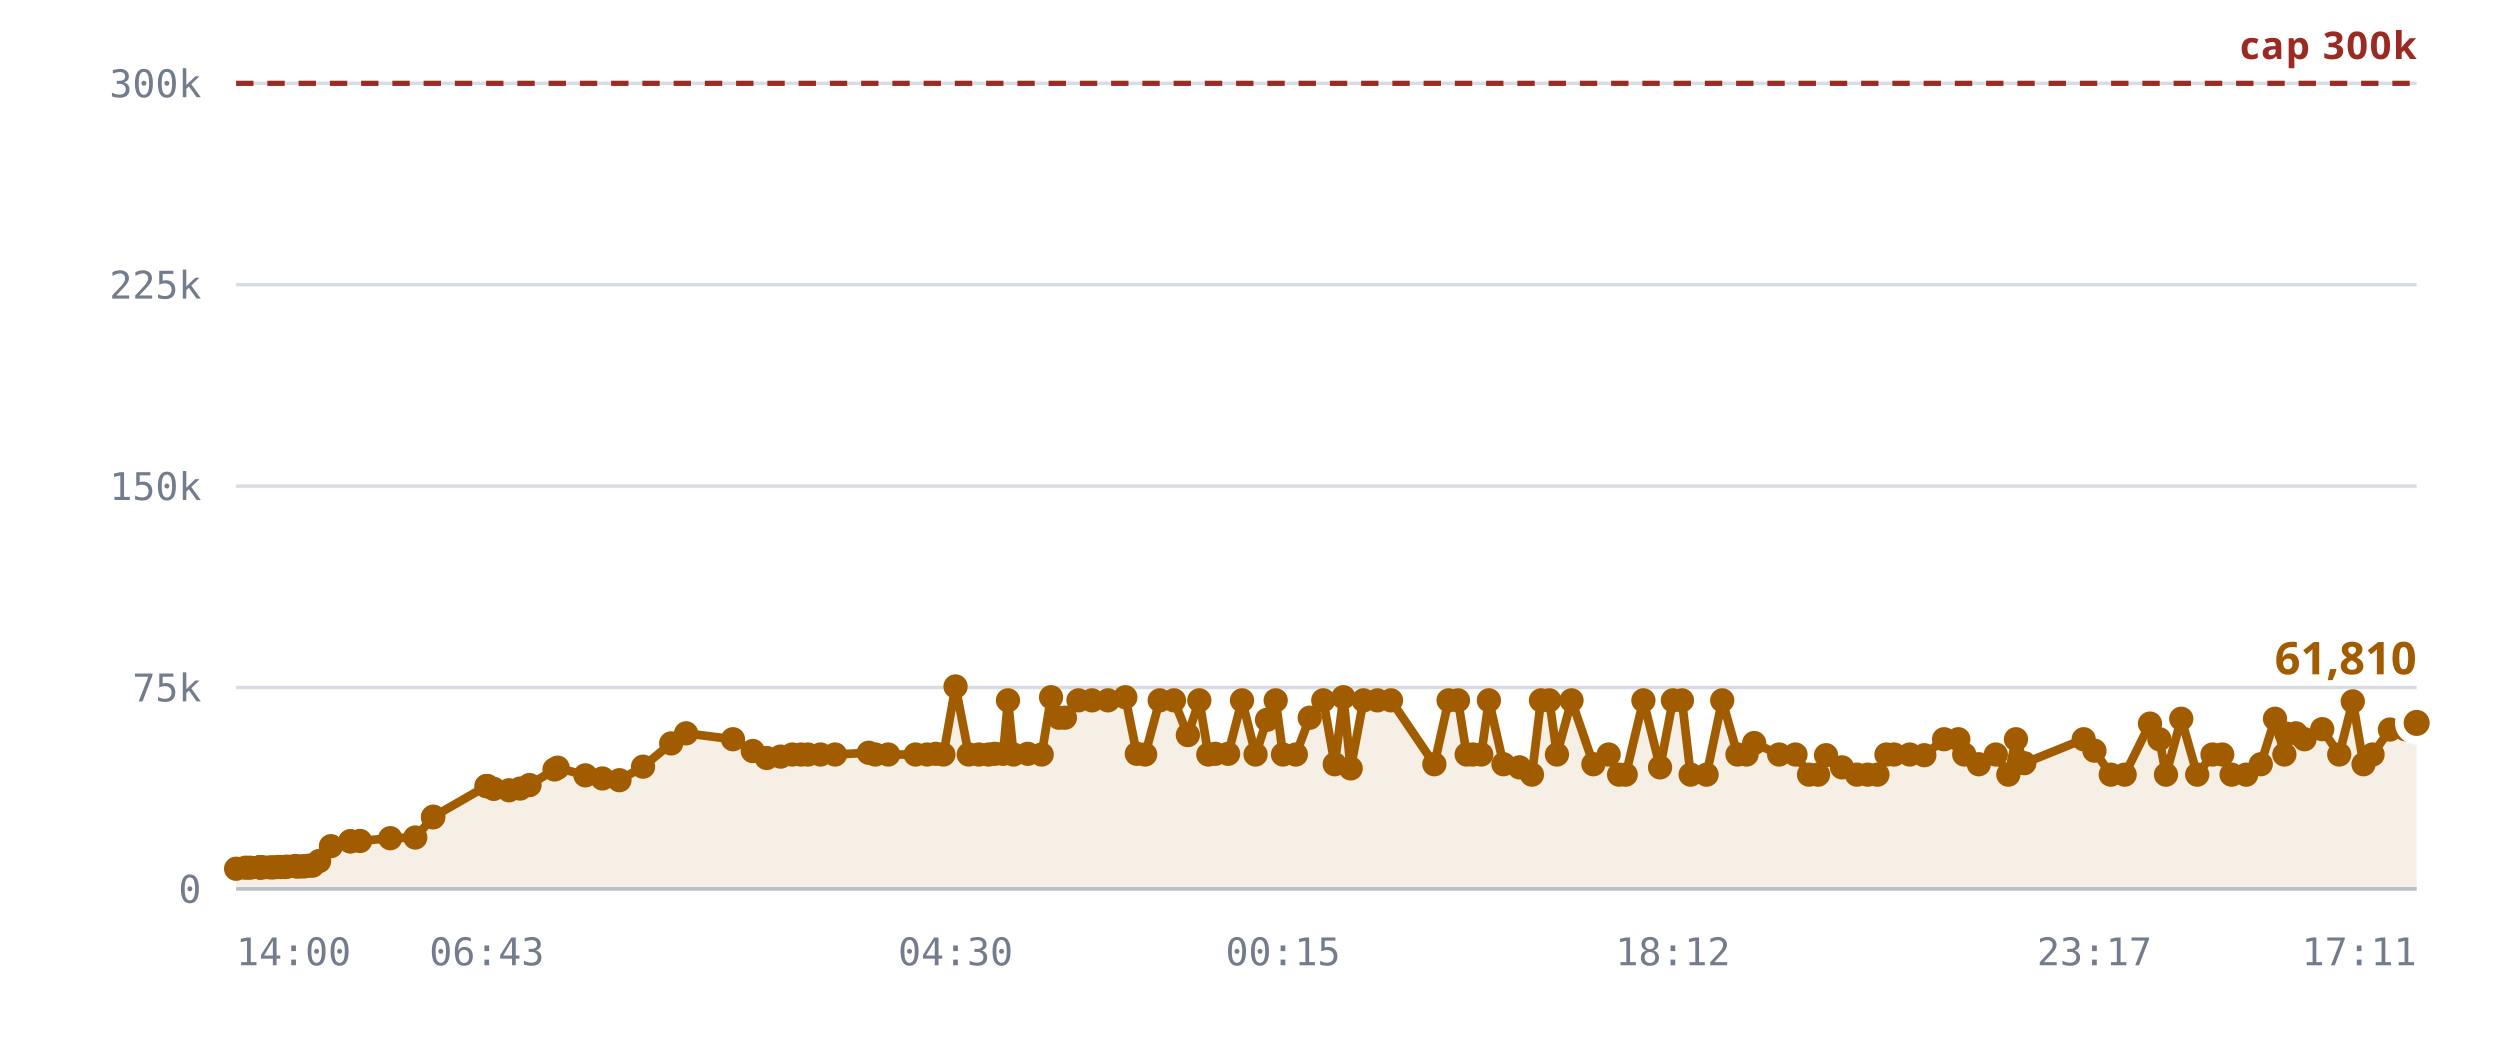
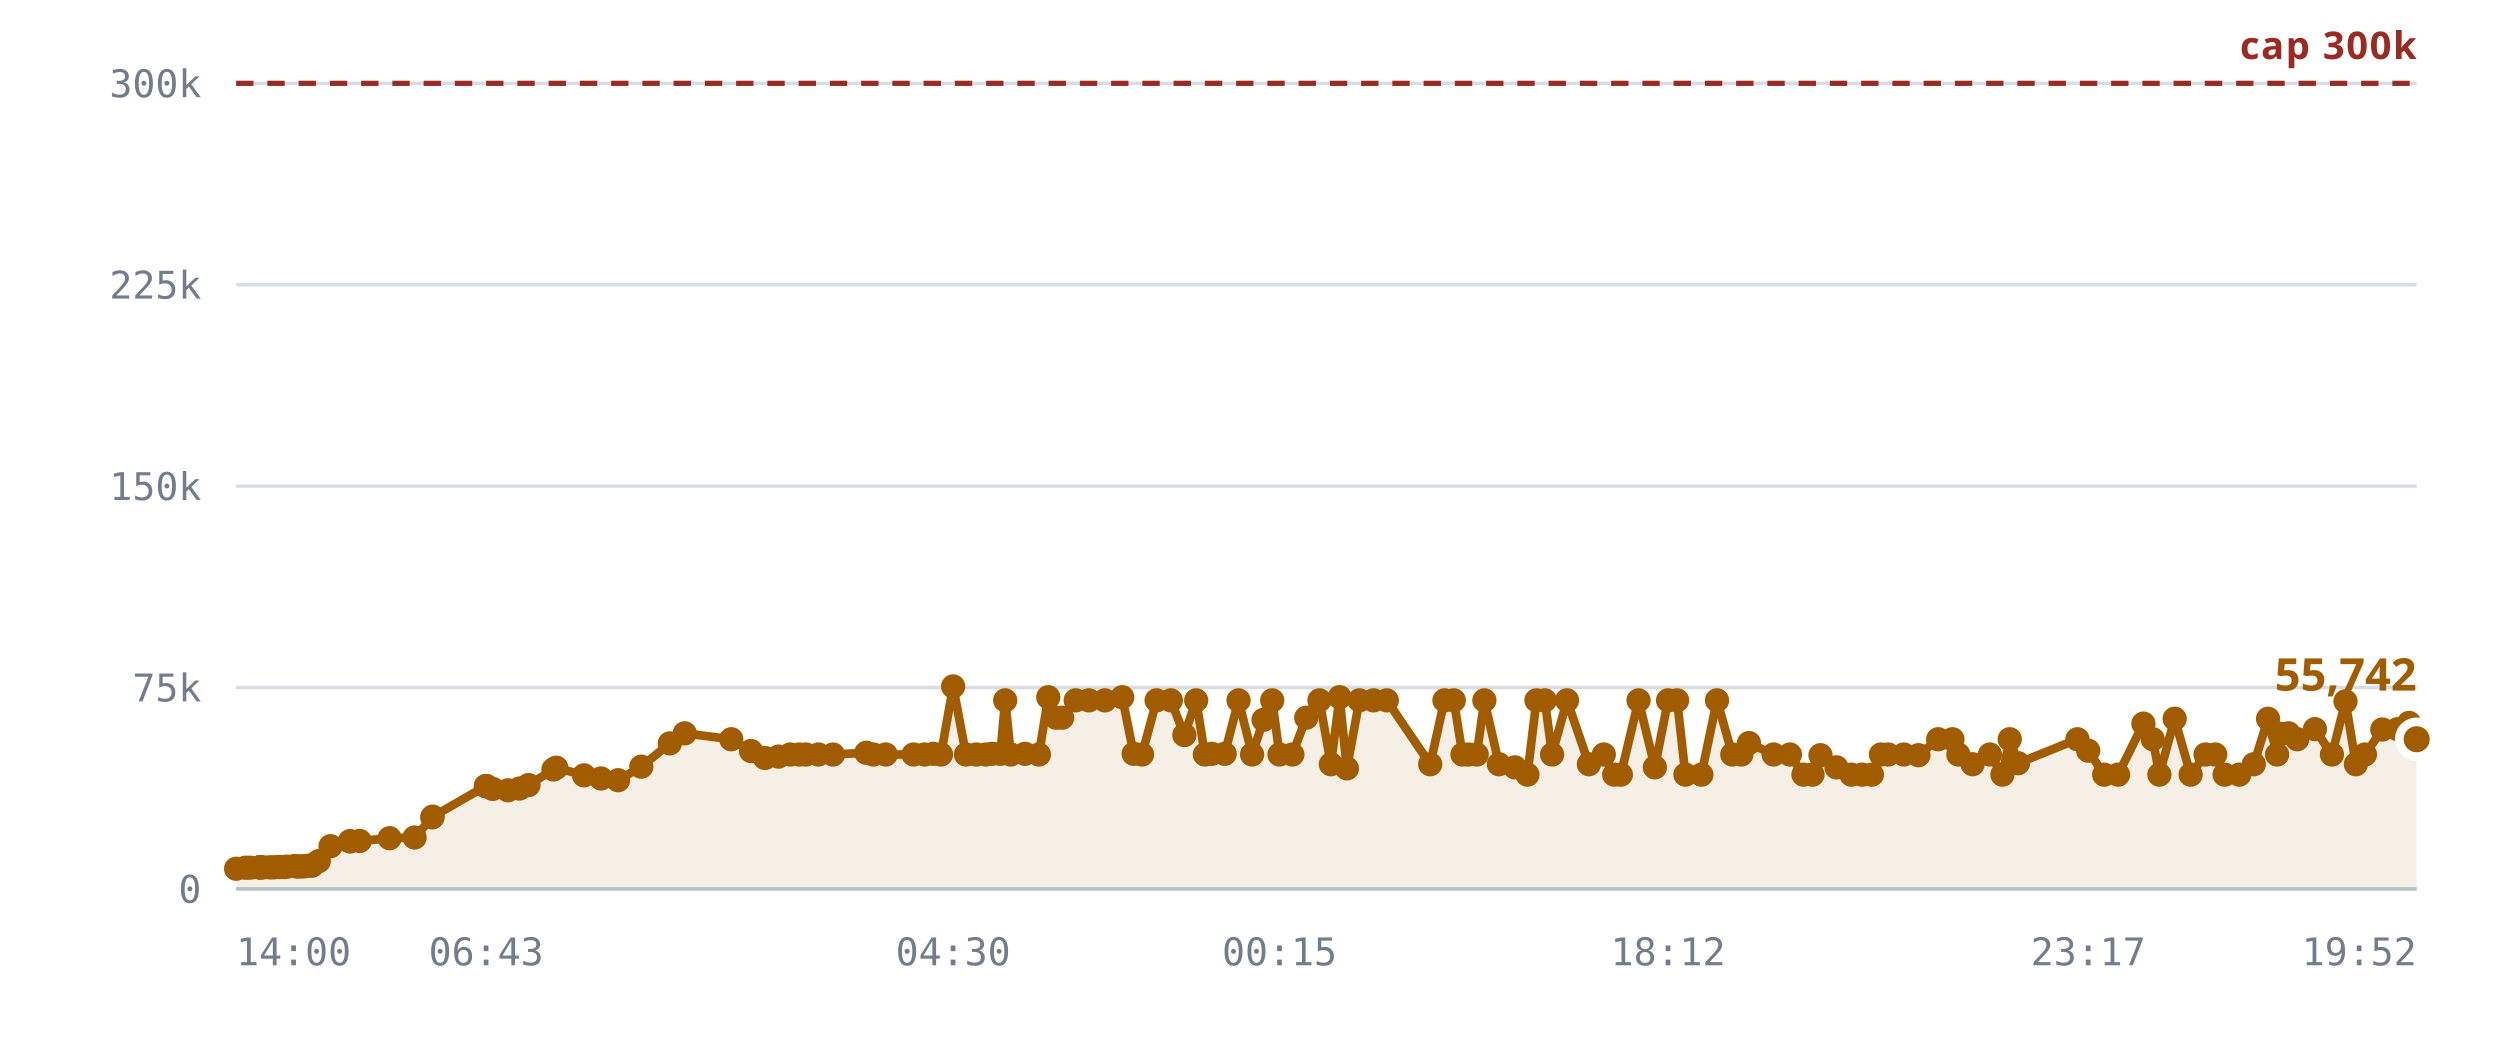
<svg xmlns="http://www.w3.org/2000/svg" viewBox="0 0 720 300" role="img" aria-label="Rooms against the 300,000 cap">
  <style>
    .grid      { stroke: var(--chart-grid, #d8dce4); stroke-width: 1; }
    .cap       { stroke: var(--chart-cap, #9a2b22); stroke-width: 1.5; stroke-dasharray: 5 4; }
    .cap-label { fill: var(--chart-cap, #9a2b22); font: 600 11px Archivo, system-ui, sans-serif; letter-spacing: .04em; }
    .tick      { fill: var(--chart-muted, #737c8c); font: 500 11px "IBM Plex Mono", ui-monospace, monospace; }
    .tick-y    { text-anchor: end; }
    .tick-x    { text-anchor: middle; }
    .series    { fill: none; stroke: var(--chart-line, #a25c00); stroke-width: 2.5; stroke-linejoin: round; stroke-linecap: round; }
    .fill      { fill: var(--chart-fill, rgba(162,92,0,.10)); stroke: none; }
    .dot       { fill: var(--chart-line, #a25c00); }
    .dot-last  { stroke: var(--chart-bg, #fff); stroke-width: 2.5; }
    .end-label { fill: var(--chart-line, #a25c00); font: 700 13px Archivo, system-ui, sans-serif; }
    .axis      { stroke: var(--chart-axis, #b9bfca); stroke-width: 1; }
  </style>
  <line x1="68" y1="256.0" x2="696" y2="256.0" class="grid" />
  <text x="58" y="260.0" class="tick tick-y">0</text>
  <line x1="68" y1="198.0" x2="696" y2="198.0" class="grid" />
  <text x="58" y="202.0" class="tick tick-y">75k</text>
  <line x1="68" y1="140.0" x2="696" y2="140.0" class="grid" />
  <text x="58" y="144.0" class="tick tick-y">150k</text>
  <line x1="68" y1="82.0" x2="696" y2="82.0" class="grid" />
  <text x="58" y="86.0" class="tick tick-y">225k</text>
  <line x1="68" y1="24.0" x2="696" y2="24.0" class="grid" />
  <text x="58" y="28.0" class="tick tick-y">300k</text>
-   <path d="M68.0,250.2 L70.7,249.9 L72.0,249.9 L74.7,249.8 L74.8,249.8 L74.9,249.8 L75.1,249.8 L75.8,249.8 L77.8,249.8 L78.8,249.8 L80.2,249.7 L80.9,249.7 L82.0,249.7 L82.7,249.6 L85.0,249.4 L85.7,249.6 L87.0,249.5 L87.7,249.5 L89.1,249.3 L90.0,249.3 L91.9,248.0 L95.3,243.7 L100.9,242.3 L100.9,242.3 L103.7,242.2 L112.4,241.4 L119.6,241.2 L124.7,235.4 L124.8,235.2 L140.1,226.4 L140.2,226.4 L140.4,226.4 L142.2,227.2 L146.6,227.6 L149.8,227.1 L152.5,226.1 L159.7,221.6 L160.6,221.1 L168.6,223.3 L173.5,224.2 L178.4,224.7 L185.2,220.8 L193.3,214.1 L197.6,211.2 L211.1,212.9 L216.8,216.3 L220.8,218.3 L224.8,217.9 L228.2,217.3 L230.7,217.3 L232.7,217.3 L236.3,217.3 L240.5,217.3 L250.2,216.8 L252.1,217.3 L255.8,217.3 L263.7,217.3 L267.0,217.3 L269.5,217.1 L271.7,217.3 L275.2,197.7 L279.0,217.3 L281.9,217.3 L284.7,217.3 L286.5,217.1 L288.9,217.1 L290.3,201.7 L291.9,217.3 L296.0,217.1 L300.0,217.3 L302.7,200.8 L305.0,206.7 L306.7,206.7 L310.6,201.7 L314.5,201.7 L319.1,201.7 L324.1,200.8 L327.4,217.1 L329.8,217.3 L334.0,201.7 L338.1,201.7 L342.1,211.7 L345.4,201.7 L348.0,217.3 L350.0,217.1 L353.7,217.1 L357.7,201.7 L361.6,217.3 L364.9,207.3 L367.4,201.7 L369.5,217.3 L373.2,217.3 L377.2,206.7 L381.1,201.7 L384.4,220.1 L386.9,200.8 L389.0,221.3 L392.7,201.7 L396.7,201.7 L400.6,201.7 L413.1,220.1 L417.2,201.7 L419.9,201.7 L422.4,217.3 L424.2,217.3 L426.6,217.3 L428.8,201.7 L433.0,220.1 L437.6,221.0 L441.2,223.1 L443.8,201.7 L446.2,201.7 L448.4,217.3 L452.6,201.7 L458.9,220.1 L463.3,217.3 L466.3,223.1 L468.2,223.1 L473.3,201.7 L478.1,221.0 L481.8,201.7 L484.4,201.7 L486.9,223.1 L491.5,223.1 L496.0,201.7 L500.4,217.3 L503.0,217.3 L505.2,214.0 L512.4,217.3 L517.1,217.3 L521.0,223.1 L523.6,223.1 L525.9,217.5 L530.5,221.0 L534.8,223.1 L537.9,223.1 L540.7,223.1 L543.3,217.3 L545.5,217.3 L550.0,217.3 L554.2,217.5 L559.9,212.9 L564.0,212.9 L565.7,217.3 L569.9,220.1 L574.8,217.3 L578.4,223.1 L580.6,212.9 L583.0,219.8 L600.1,212.9 L603.2,216.2 L607.9,223.1 L611.9,223.1 L619.2,208.4 L621.9,212.9 L623.8,223.1 L628.2,207.0 L632.8,223.1 L637.2,217.3 L640.0,217.3 L642.7,223.1 L646.9,223.1 L651.1,220.1 L655.2,207.0 L657.9,217.3 L658.5,211.3 L661.2,211.2 L663.7,212.9 L668.8,210.0 L673.7,217.3 L677.6,202.0 L680.7,220.1 L683.3,217.3 L688.3,210.1 L692.7,210.0 L696.0,208.2 L696.0,256.0 L68.0,256.0 Z" class="fill" />
+   <path d="M68.0,250.2 L70.7,249.9 L72.0,249.9 L74.7,249.8 L74.8,249.8 L74.9,249.8 L75.1,249.8 L75.8,249.8 L77.7,249.8 L78.8,249.8 L80.1,249.7 L80.8,249.7 L81.9,249.7 L82.6,249.6 L84.9,249.4 L85.7,249.6 L86.9,249.5 L87.6,249.5 L89.0,249.3 L89.9,249.3 L91.8,248.0 L95.2,243.7 L100.8,242.3 L100.8,242.3 L103.6,242.2 L112.2,241.4 L119.4,241.2 L124.5,235.4 L124.6,235.2 L139.9,226.4 L140.0,226.4 L140.1,226.4 L141.9,227.2 L146.3,227.6 L149.6,227.1 L152.2,226.1 L159.4,221.6 L160.2,221.1 L168.2,223.3 L173.1,224.2 L178.0,224.7 L184.7,220.8 L192.9,214.1 L197.2,211.2 L210.6,212.9 L216.3,216.3 L220.3,218.3 L224.2,217.9 L227.6,217.3 L230.2,217.3 L232.1,217.3 L235.7,217.3 L239.9,217.3 L249.5,216.8 L251.5,217.3 L255.1,217.3 L263.1,217.3 L266.3,217.3 L268.8,217.1 L271.0,217.3 L274.5,197.7 L278.2,217.3 L281.2,217.3 L283.9,217.3 L285.7,217.1 L288.1,217.1 L289.5,201.7 L291.1,217.3 L295.2,217.1 L299.2,217.3 L301.9,200.8 L304.2,206.7 L305.9,206.7 L309.8,201.7 L313.6,201.7 L318.2,201.7 L323.2,200.8 L326.5,217.1 L328.9,217.3 L333.1,201.7 L337.2,201.7 L341.1,211.7 L344.5,201.7 L347.0,217.3 L349.0,217.1 L352.7,217.1 L356.7,201.7 L360.6,217.3 L363.9,207.3 L366.4,201.7 L368.5,217.3 L372.2,217.3 L376.2,206.7 L380.0,201.7 L383.3,220.1 L385.8,200.8 L387.9,221.3 L391.5,201.7 L395.6,201.7 L399.4,201.7 L411.9,220.1 L416.0,201.7 L418.7,201.7 L421.2,217.3 L422.9,217.3 L425.3,217.3 L427.5,201.7 L431.7,220.1 L436.3,221.0 L439.9,223.1 L442.5,201.7 L444.9,201.7 L447.0,217.3 L451.3,201.7 L457.6,220.1 L461.9,217.3 L464.9,223.1 L466.8,223.1 L471.9,201.7 L476.6,221.0 L480.4,201.7 L483.0,201.7 L485.4,223.1 L490.0,223.1 L494.5,201.7 L498.9,217.3 L501.5,217.3 L503.7,214.0 L510.8,217.3 L515.5,217.3 L519.4,223.1 L522.0,223.1 L524.3,217.5 L528.9,221.0 L533.2,223.1 L536.3,223.1 L539.1,223.1 L541.7,217.3 L543.8,217.3 L548.3,217.3 L552.5,217.5 L558.2,212.9 L562.3,212.9 L564.0,217.3 L568.1,220.1 L573.1,217.3 L576.7,223.1 L578.8,212.9 L581.2,219.8 L598.3,212.9 L601.4,216.2 L606.0,223.1 L610.0,223.1 L617.3,208.4 L620.0,212.9 L621.9,223.1 L626.3,207.0 L630.9,223.1 L635.2,217.3 L638.0,217.3 L640.7,223.1 L644.9,223.1 L649.1,220.1 L653.2,207.0 L655.8,217.3 L656.5,211.3 L659.1,211.2 L661.6,212.9 L666.7,210.0 L671.6,217.3 L675.5,202.0 L678.5,220.1 L681.1,217.3 L686.1,210.1 L690.5,210.0 L693.8,208.2 L696.0,212.9 L696.0,256.0 L68.0,256.0 Z" class="fill" />
  <line x1="68" y1="24.0" x2="696" y2="24.0" class="cap" />
  <text x="696" y="17.0" class="cap-label" text-anchor="end">cap 300k</text>
-   <path d="M68.0,250.2 L70.7,249.9 L72.0,249.9 L74.7,249.8 L74.8,249.8 L74.9,249.8 L75.1,249.8 L75.8,249.8 L77.8,249.8 L78.8,249.8 L80.2,249.7 L80.9,249.7 L82.0,249.7 L82.7,249.6 L85.0,249.4 L85.7,249.6 L87.0,249.5 L87.7,249.5 L89.1,249.3 L90.0,249.3 L91.9,248.0 L95.3,243.7 L100.9,242.3 L100.9,242.3 L103.7,242.2 L112.4,241.4 L119.6,241.2 L124.7,235.4 L124.8,235.2 L140.1,226.4 L140.2,226.4 L140.4,226.4 L142.2,227.2 L146.6,227.6 L149.8,227.1 L152.5,226.1 L159.7,221.6 L160.6,221.1 L168.6,223.3 L173.5,224.2 L178.4,224.7 L185.2,220.8 L193.3,214.1 L197.6,211.2 L211.1,212.9 L216.8,216.3 L220.8,218.3 L224.8,217.9 L228.2,217.3 L230.7,217.3 L232.7,217.3 L236.3,217.3 L240.5,217.3 L250.2,216.8 L252.1,217.3 L255.8,217.3 L263.7,217.3 L267.0,217.3 L269.5,217.1 L271.7,217.3 L275.2,197.7 L279.0,217.3 L281.9,217.3 L284.7,217.3 L286.5,217.1 L288.9,217.1 L290.3,201.7 L291.9,217.3 L296.0,217.1 L300.0,217.3 L302.7,200.8 L305.0,206.7 L306.7,206.7 L310.6,201.7 L314.5,201.7 L319.1,201.7 L324.1,200.8 L327.4,217.1 L329.8,217.3 L334.0,201.7 L338.1,201.7 L342.1,211.7 L345.4,201.7 L348.0,217.3 L350.0,217.1 L353.7,217.1 L357.7,201.7 L361.6,217.3 L364.9,207.3 L367.4,201.7 L369.5,217.3 L373.2,217.3 L377.2,206.7 L381.1,201.7 L384.4,220.1 L386.9,200.8 L389.0,221.3 L392.7,201.7 L396.7,201.7 L400.6,201.7 L413.1,220.1 L417.2,201.7 L419.9,201.7 L422.4,217.3 L424.2,217.3 L426.6,217.3 L428.8,201.7 L433.0,220.1 L437.6,221.0 L441.2,223.1 L443.8,201.7 L446.2,201.7 L448.4,217.3 L452.6,201.7 L458.9,220.1 L463.3,217.3 L466.3,223.1 L468.2,223.1 L473.3,201.7 L478.1,221.0 L481.8,201.7 L484.4,201.7 L486.9,223.1 L491.5,223.1 L496.0,201.7 L500.4,217.3 L503.0,217.3 L505.2,214.0 L512.4,217.3 L517.1,217.3 L521.0,223.1 L523.6,223.1 L525.9,217.5 L530.5,221.0 L534.8,223.1 L537.9,223.1 L540.7,223.1 L543.3,217.3 L545.5,217.3 L550.0,217.3 L554.2,217.5 L559.9,212.9 L564.0,212.9 L565.7,217.3 L569.9,220.1 L574.8,217.3 L578.4,223.1 L580.6,212.9 L583.0,219.8 L600.1,212.9 L603.2,216.2 L607.9,223.1 L611.9,223.1 L619.2,208.4 L621.9,212.9 L623.8,223.1 L628.2,207.0 L632.8,223.1 L637.2,217.3 L640.0,217.3 L642.7,223.1 L646.9,223.1 L651.1,220.1 L655.2,207.0 L657.9,217.3 L658.5,211.3 L661.2,211.2 L663.7,212.9 L668.8,210.0 L673.7,217.3 L677.6,202.0 L680.7,220.1 L683.3,217.3 L688.3,210.1 L692.7,210.0 L696.0,208.2" class="series" />
+   <path d="M68.0,250.2 L70.7,249.9 L72.0,249.9 L74.7,249.8 L74.8,249.8 L74.9,249.8 L75.1,249.8 L75.8,249.8 L77.7,249.8 L78.8,249.8 L80.1,249.7 L80.8,249.7 L81.9,249.7 L82.6,249.6 L84.9,249.4 L85.7,249.6 L86.9,249.5 L87.6,249.5 L89.0,249.3 L89.9,249.3 L91.8,248.0 L95.2,243.7 L100.8,242.3 L100.8,242.3 L103.6,242.2 L112.2,241.4 L119.4,241.2 L124.5,235.4 L124.6,235.2 L139.9,226.4 L140.0,226.4 L140.1,226.4 L141.9,227.2 L146.3,227.6 L149.6,227.1 L152.2,226.1 L159.4,221.6 L160.2,221.1 L168.2,223.3 L173.1,224.2 L178.0,224.7 L184.7,220.8 L192.9,214.1 L197.2,211.2 L210.6,212.9 L216.3,216.3 L220.3,218.3 L224.2,217.9 L227.6,217.3 L230.2,217.3 L232.1,217.3 L235.7,217.3 L239.9,217.3 L249.5,216.8 L251.5,217.3 L255.1,217.3 L263.1,217.3 L266.3,217.3 L268.8,217.1 L271.0,217.3 L274.5,197.7 L278.2,217.3 L281.2,217.3 L283.9,217.3 L285.7,217.1 L288.1,217.1 L289.5,201.7 L291.1,217.3 L295.2,217.1 L299.2,217.3 L301.9,200.8 L304.2,206.7 L305.9,206.7 L309.8,201.7 L313.6,201.7 L318.2,201.7 L323.2,200.8 L326.5,217.1 L328.9,217.3 L333.1,201.7 L337.2,201.7 L341.1,211.7 L344.5,201.7 L347.0,217.3 L349.0,217.1 L352.7,217.1 L356.7,201.7 L360.6,217.3 L363.9,207.3 L366.4,201.7 L368.5,217.3 L372.2,217.3 L376.2,206.7 L380.0,201.7 L383.3,220.1 L385.8,200.8 L387.9,221.3 L391.5,201.7 L395.6,201.7 L399.4,201.7 L411.9,220.1 L416.0,201.7 L418.7,201.7 L421.2,217.3 L422.9,217.3 L425.3,217.3 L427.5,201.7 L431.7,220.1 L436.3,221.0 L439.9,223.1 L442.5,201.7 L444.9,201.7 L447.0,217.3 L451.3,201.7 L457.6,220.1 L461.9,217.3 L464.9,223.1 L466.8,223.1 L471.9,201.7 L476.6,221.0 L480.4,201.7 L483.0,201.7 L485.4,223.1 L490.0,223.1 L494.5,201.7 L498.9,217.3 L501.5,217.3 L503.7,214.0 L510.8,217.3 L515.5,217.3 L519.4,223.1 L522.0,223.1 L524.3,217.5 L528.9,221.0 L533.2,223.1 L536.3,223.1 L539.1,223.1 L541.7,217.3 L543.8,217.3 L548.3,217.3 L552.5,217.5 L558.2,212.9 L562.3,212.9 L564.0,217.3 L568.1,220.1 L573.1,217.3 L576.7,223.1 L578.8,212.9 L581.2,219.8 L598.3,212.9 L601.4,216.2 L606.0,223.1 L610.0,223.1 L617.3,208.4 L620.0,212.9 L621.9,223.1 L626.3,207.0 L630.9,223.1 L635.2,217.3 L638.0,217.3 L640.7,223.1 L644.9,223.1 L649.1,220.1 L653.2,207.0 L655.8,217.3 L656.5,211.3 L659.1,211.2 L661.6,212.9 L666.7,210.0 L671.6,217.3 L675.5,202.0 L678.5,220.1 L681.1,217.3 L686.1,210.1 L690.5,210.0 L693.8,208.2 L696.0,212.9" class="series" />
  <circle cx="68.0" cy="250.2" r="3.5" class="dot" />
  <circle cx="70.7" cy="249.9" r="3.5" class="dot" />
  <circle cx="72.0" cy="249.9" r="3.5" class="dot" />
  <circle cx="74.7" cy="249.8" r="3.5" class="dot" />
  <circle cx="74.8" cy="249.8" r="3.5" class="dot" />
  <circle cx="74.9" cy="249.8" r="3.5" class="dot" />
  <circle cx="75.1" cy="249.8" r="3.5" class="dot" />
  <circle cx="75.8" cy="249.8" r="3.5" class="dot" />
-   <circle cx="77.8" cy="249.8" r="3.5" class="dot" />
+   <circle cx="77.7" cy="249.8" r="3.5" class="dot" />
  <circle cx="78.8" cy="249.8" r="3.5" class="dot" />
-   <circle cx="80.2" cy="249.7" r="3.5" class="dot" />
-   <circle cx="80.9" cy="249.7" r="3.5" class="dot" />
-   <circle cx="82.0" cy="249.7" r="3.5" class="dot" />
-   <circle cx="82.7" cy="249.6" r="3.5" class="dot" />
-   <circle cx="85.0" cy="249.4" r="3.5" class="dot" />
+   <circle cx="80.1" cy="249.7" r="3.5" class="dot" />
+   <circle cx="80.8" cy="249.7" r="3.5" class="dot" />
+   <circle cx="81.9" cy="249.7" r="3.5" class="dot" />
+   <circle cx="82.6" cy="249.6" r="3.5" class="dot" />
+   <circle cx="84.9" cy="249.4" r="3.5" class="dot" />
  <circle cx="85.7" cy="249.6" r="3.5" class="dot" />
-   <circle cx="87.0" cy="249.5" r="3.5" class="dot" />
-   <circle cx="87.7" cy="249.5" r="3.5" class="dot" />
-   <circle cx="89.1" cy="249.3" r="3.5" class="dot" />
-   <circle cx="90.0" cy="249.3" r="3.5" class="dot" />
-   <circle cx="91.9" cy="248.0" r="3.5" class="dot" />
-   <circle cx="95.3" cy="243.7" r="3.5" class="dot" />
-   <circle cx="100.9" cy="242.3" r="3.5" class="dot" />
-   <circle cx="100.9" cy="242.3" r="3.5" class="dot" />
-   <circle cx="103.7" cy="242.2" r="3.5" class="dot" />
-   <circle cx="112.4" cy="241.4" r="3.5" class="dot" />
-   <circle cx="119.6" cy="241.2" r="3.5" class="dot" />
-   <circle cx="124.7" cy="235.4" r="3.5" class="dot" />
-   <circle cx="124.8" cy="235.2" r="3.5" class="dot" />
+   <circle cx="86.9" cy="249.5" r="3.5" class="dot" />
+   <circle cx="87.6" cy="249.5" r="3.5" class="dot" />
+   <circle cx="89.0" cy="249.3" r="3.5" class="dot" />
+   <circle cx="89.9" cy="249.3" r="3.5" class="dot" />
+   <circle cx="91.8" cy="248.0" r="3.5" class="dot" />
+   <circle cx="95.2" cy="243.7" r="3.5" class="dot" />
+   <circle cx="100.8" cy="242.3" r="3.5" class="dot" />
+   <circle cx="100.8" cy="242.3" r="3.5" class="dot" />
+   <circle cx="103.6" cy="242.2" r="3.5" class="dot" />
+   <circle cx="112.2" cy="241.4" r="3.5" class="dot" />
+   <circle cx="119.4" cy="241.2" r="3.5" class="dot" />
+   <circle cx="124.5" cy="235.4" r="3.5" class="dot" />
+   <circle cx="124.6" cy="235.2" r="3.5" class="dot" />
+   <circle cx="139.9" cy="226.4" r="3.5" class="dot" />
+   <circle cx="140.0" cy="226.4" r="3.5" class="dot" />
  <circle cx="140.1" cy="226.4" r="3.5" class="dot" />
-   <circle cx="140.2" cy="226.4" r="3.5" class="dot" />
-   <circle cx="140.4" cy="226.4" r="3.5" class="dot" />
-   <circle cx="142.2" cy="227.2" r="3.5" class="dot" />
-   <circle cx="146.6" cy="227.6" r="3.5" class="dot" />
-   <circle cx="149.8" cy="227.1" r="3.5" class="dot" />
-   <circle cx="152.5" cy="226.1" r="3.5" class="dot" />
-   <circle cx="159.7" cy="221.6" r="3.5" class="dot" />
-   <circle cx="160.6" cy="221.1" r="3.5" class="dot" />
-   <circle cx="168.6" cy="223.3" r="3.5" class="dot" />
-   <circle cx="173.5" cy="224.2" r="3.5" class="dot" />
-   <circle cx="178.4" cy="224.7" r="3.5" class="dot" />
-   <circle cx="185.2" cy="220.8" r="3.5" class="dot" />
-   <circle cx="193.3" cy="214.1" r="3.5" class="dot" />
-   <circle cx="197.6" cy="211.2" r="3.5" class="dot" />
-   <circle cx="211.1" cy="212.9" r="3.5" class="dot" />
-   <circle cx="216.8" cy="216.3" r="3.5" class="dot" />
-   <circle cx="220.8" cy="218.3" r="3.5" class="dot" />
-   <circle cx="224.8" cy="217.9" r="3.5" class="dot" />
-   <circle cx="228.2" cy="217.3" r="3.5" class="dot" />
-   <circle cx="230.7" cy="217.3" r="3.5" class="dot" />
-   <circle cx="232.7" cy="217.3" r="3.5" class="dot" />
-   <circle cx="236.3" cy="217.3" r="3.5" class="dot" />
-   <circle cx="240.5" cy="217.3" r="3.5" class="dot" />
-   <circle cx="250.2" cy="216.8" r="3.5" class="dot" />
-   <circle cx="252.1" cy="217.3" r="3.5" class="dot" />
-   <circle cx="255.8" cy="217.3" r="3.5" class="dot" />
-   <circle cx="263.7" cy="217.3" r="3.5" class="dot" />
-   <circle cx="267.0" cy="217.3" r="3.5" class="dot" />
-   <circle cx="269.5" cy="217.1" r="3.5" class="dot" />
-   <circle cx="271.7" cy="217.3" r="3.5" class="dot" />
-   <circle cx="275.2" cy="197.7" r="3.5" class="dot" />
-   <circle cx="279.0" cy="217.3" r="3.5" class="dot" />
-   <circle cx="281.9" cy="217.3" r="3.5" class="dot" />
-   <circle cx="284.7" cy="217.3" r="3.5" class="dot" />
-   <circle cx="286.5" cy="217.1" r="3.5" class="dot" />
-   <circle cx="288.9" cy="217.1" r="3.5" class="dot" />
-   <circle cx="290.3" cy="201.7" r="3.5" class="dot" />
-   <circle cx="291.9" cy="217.3" r="3.5" class="dot" />
-   <circle cx="296.0" cy="217.1" r="3.5" class="dot" />
-   <circle cx="300.0" cy="217.3" r="3.5" class="dot" />
-   <circle cx="302.7" cy="200.8" r="3.5" class="dot" />
-   <circle cx="305.0" cy="206.7" r="3.5" class="dot" />
-   <circle cx="306.7" cy="206.7" r="3.5" class="dot" />
-   <circle cx="310.6" cy="201.7" r="3.5" class="dot" />
-   <circle cx="314.5" cy="201.7" r="3.5" class="dot" />
-   <circle cx="319.1" cy="201.7" r="3.5" class="dot" />
-   <circle cx="324.1" cy="200.8" r="3.5" class="dot" />
-   <circle cx="327.4" cy="217.1" r="3.5" class="dot" />
-   <circle cx="329.8" cy="217.3" r="3.5" class="dot" />
-   <circle cx="334.0" cy="201.7" r="3.5" class="dot" />
-   <circle cx="338.1" cy="201.7" r="3.5" class="dot" />
-   <circle cx="342.1" cy="211.7" r="3.5" class="dot" />
-   <circle cx="345.4" cy="201.7" r="3.5" class="dot" />
-   <circle cx="348.0" cy="217.3" r="3.5" class="dot" />
-   <circle cx="350.0" cy="217.1" r="3.5" class="dot" />
-   <circle cx="353.7" cy="217.1" r="3.5" class="dot" />
-   <circle cx="357.7" cy="201.7" r="3.5" class="dot" />
-   <circle cx="361.6" cy="217.3" r="3.5" class="dot" />
-   <circle cx="364.9" cy="207.3" r="3.5" class="dot" />
-   <circle cx="367.4" cy="201.7" r="3.5" class="dot" />
-   <circle cx="369.5" cy="217.3" r="3.5" class="dot" />
-   <circle cx="373.2" cy="217.3" r="3.5" class="dot" />
-   <circle cx="377.2" cy="206.7" r="3.5" class="dot" />
-   <circle cx="381.1" cy="201.7" r="3.5" class="dot" />
-   <circle cx="384.4" cy="220.1" r="3.5" class="dot" />
-   <circle cx="386.9" cy="200.8" r="3.5" class="dot" />
-   <circle cx="389.0" cy="221.3" r="3.5" class="dot" />
-   <circle cx="392.7" cy="201.7" r="3.5" class="dot" />
-   <circle cx="396.7" cy="201.7" r="3.5" class="dot" />
-   <circle cx="400.6" cy="201.7" r="3.5" class="dot" />
-   <circle cx="413.1" cy="220.1" r="3.5" class="dot" />
-   <circle cx="417.2" cy="201.7" r="3.5" class="dot" />
-   <circle cx="419.9" cy="201.7" r="3.5" class="dot" />
-   <circle cx="422.4" cy="217.3" r="3.5" class="dot" />
-   <circle cx="424.2" cy="217.3" r="3.5" class="dot" />
-   <circle cx="426.6" cy="217.3" r="3.5" class="dot" />
-   <circle cx="428.8" cy="201.7" r="3.5" class="dot" />
-   <circle cx="433.0" cy="220.1" r="3.5" class="dot" />
-   <circle cx="437.6" cy="221.0" r="3.5" class="dot" />
-   <circle cx="441.2" cy="223.1" r="3.5" class="dot" />
-   <circle cx="443.8" cy="201.7" r="3.5" class="dot" />
-   <circle cx="446.2" cy="201.7" r="3.5" class="dot" />
-   <circle cx="448.4" cy="217.3" r="3.5" class="dot" />
-   <circle cx="452.6" cy="201.7" r="3.5" class="dot" />
-   <circle cx="458.9" cy="220.1" r="3.5" class="dot" />
-   <circle cx="463.3" cy="217.3" r="3.5" class="dot" />
-   <circle cx="466.3" cy="223.1" r="3.5" class="dot" />
-   <circle cx="468.2" cy="223.1" r="3.5" class="dot" />
-   <circle cx="473.3" cy="201.7" r="3.5" class="dot" />
-   <circle cx="478.1" cy="221.0" r="3.5" class="dot" />
-   <circle cx="481.8" cy="201.7" r="3.5" class="dot" />
-   <circle cx="484.4" cy="201.7" r="3.5" class="dot" />
-   <circle cx="486.9" cy="223.1" r="3.5" class="dot" />
-   <circle cx="491.5" cy="223.1" r="3.5" class="dot" />
-   <circle cx="496.0" cy="201.7" r="3.5" class="dot" />
-   <circle cx="500.4" cy="217.3" r="3.5" class="dot" />
-   <circle cx="503.0" cy="217.3" r="3.5" class="dot" />
-   <circle cx="505.2" cy="214.0" r="3.5" class="dot" />
-   <circle cx="512.4" cy="217.3" r="3.5" class="dot" />
-   <circle cx="517.1" cy="217.3" r="3.5" class="dot" />
-   <circle cx="521.0" cy="223.1" r="3.5" class="dot" />
-   <circle cx="523.6" cy="223.1" r="3.5" class="dot" />
-   <circle cx="525.9" cy="217.5" r="3.5" class="dot" />
-   <circle cx="530.5" cy="221.0" r="3.5" class="dot" />
-   <circle cx="534.8" cy="223.1" r="3.5" class="dot" />
-   <circle cx="537.9" cy="223.1" r="3.5" class="dot" />
-   <circle cx="540.7" cy="223.1" r="3.5" class="dot" />
-   <circle cx="543.3" cy="217.3" r="3.5" class="dot" />
-   <circle cx="545.5" cy="217.3" r="3.5" class="dot" />
-   <circle cx="550.0" cy="217.3" r="3.5" class="dot" />
-   <circle cx="554.2" cy="217.5" r="3.5" class="dot" />
-   <circle cx="559.9" cy="212.9" r="3.5" class="dot" />
-   <circle cx="564.0" cy="212.9" r="3.5" class="dot" />
-   <circle cx="565.7" cy="217.3" r="3.5" class="dot" />
-   <circle cx="569.9" cy="220.1" r="3.5" class="dot" />
-   <circle cx="574.8" cy="217.3" r="3.5" class="dot" />
-   <circle cx="578.4" cy="223.1" r="3.5" class="dot" />
-   <circle cx="580.6" cy="212.9" r="3.5" class="dot" />
-   <circle cx="583.0" cy="219.8" r="3.5" class="dot" />
-   <circle cx="600.1" cy="212.9" r="3.5" class="dot" />
-   <circle cx="603.2" cy="216.2" r="3.5" class="dot" />
-   <circle cx="607.9" cy="223.1" r="3.5" class="dot" />
-   <circle cx="611.9" cy="223.1" r="3.5" class="dot" />
-   <circle cx="619.2" cy="208.4" r="3.5" class="dot" />
-   <circle cx="621.9" cy="212.9" r="3.5" class="dot" />
-   <circle cx="623.8" cy="223.1" r="3.5" class="dot" />
-   <circle cx="628.2" cy="207.0" r="3.5" class="dot" />
-   <circle cx="632.8" cy="223.1" r="3.5" class="dot" />
-   <circle cx="637.2" cy="217.3" r="3.5" class="dot" />
-   <circle cx="640.0" cy="217.3" r="3.5" class="dot" />
-   <circle cx="642.7" cy="223.1" r="3.5" class="dot" />
-   <circle cx="646.9" cy="223.1" r="3.5" class="dot" />
-   <circle cx="651.1" cy="220.1" r="3.5" class="dot" />
-   <circle cx="655.2" cy="207.0" r="3.5" class="dot" />
-   <circle cx="657.9" cy="217.3" r="3.5" class="dot" />
-   <circle cx="658.5" cy="211.3" r="3.5" class="dot" />
-   <circle cx="661.2" cy="211.2" r="3.5" class="dot" />
-   <circle cx="663.7" cy="212.9" r="3.5" class="dot" />
-   <circle cx="668.8" cy="210.0" r="3.5" class="dot" />
-   <circle cx="673.7" cy="217.3" r="3.5" class="dot" />
-   <circle cx="677.6" cy="202.0" r="3.5" class="dot" />
-   <circle cx="680.7" cy="220.1" r="3.5" class="dot" />
-   <circle cx="683.3" cy="217.3" r="3.5" class="dot" />
-   <circle cx="688.3" cy="210.1" r="3.5" class="dot" />
-   <circle cx="692.7" cy="210.0" r="3.5" class="dot" />
-   <circle cx="696.0" cy="208.2" r="5" class="dot dot-last" />
-   <text x="696.0" y="194.2" class="end-label" text-anchor="end">61,810</text>
+   <circle cx="141.9" cy="227.2" r="3.5" class="dot" />
+   <circle cx="146.3" cy="227.6" r="3.5" class="dot" />
+   <circle cx="149.6" cy="227.1" r="3.5" class="dot" />
+   <circle cx="152.2" cy="226.1" r="3.5" class="dot" />
+   <circle cx="159.4" cy="221.6" r="3.5" class="dot" />
+   <circle cx="160.2" cy="221.1" r="3.5" class="dot" />
+   <circle cx="168.2" cy="223.3" r="3.5" class="dot" />
+   <circle cx="173.1" cy="224.2" r="3.5" class="dot" />
+   <circle cx="178.0" cy="224.7" r="3.5" class="dot" />
+   <circle cx="184.7" cy="220.8" r="3.5" class="dot" />
+   <circle cx="192.9" cy="214.1" r="3.5" class="dot" />
+   <circle cx="197.2" cy="211.2" r="3.5" class="dot" />
+   <circle cx="210.6" cy="212.9" r="3.5" class="dot" />
+   <circle cx="216.3" cy="216.3" r="3.5" class="dot" />
+   <circle cx="220.3" cy="218.3" r="3.5" class="dot" />
+   <circle cx="224.2" cy="217.9" r="3.5" class="dot" />
+   <circle cx="227.6" cy="217.3" r="3.5" class="dot" />
+   <circle cx="230.2" cy="217.3" r="3.5" class="dot" />
+   <circle cx="232.1" cy="217.3" r="3.5" class="dot" />
+   <circle cx="235.7" cy="217.3" r="3.5" class="dot" />
+   <circle cx="239.9" cy="217.3" r="3.5" class="dot" />
+   <circle cx="249.5" cy="216.8" r="3.5" class="dot" />
+   <circle cx="251.5" cy="217.3" r="3.5" class="dot" />
+   <circle cx="255.1" cy="217.3" r="3.5" class="dot" />
+   <circle cx="263.1" cy="217.3" r="3.5" class="dot" />
+   <circle cx="266.3" cy="217.3" r="3.5" class="dot" />
+   <circle cx="268.8" cy="217.1" r="3.5" class="dot" />
+   <circle cx="271.0" cy="217.3" r="3.5" class="dot" />
+   <circle cx="274.5" cy="197.7" r="3.5" class="dot" />
+   <circle cx="278.2" cy="217.3" r="3.5" class="dot" />
+   <circle cx="281.2" cy="217.3" r="3.5" class="dot" />
+   <circle cx="283.9" cy="217.3" r="3.5" class="dot" />
+   <circle cx="285.7" cy="217.1" r="3.5" class="dot" />
+   <circle cx="288.1" cy="217.1" r="3.5" class="dot" />
+   <circle cx="289.5" cy="201.7" r="3.5" class="dot" />
+   <circle cx="291.1" cy="217.3" r="3.5" class="dot" />
+   <circle cx="295.2" cy="217.1" r="3.5" class="dot" />
+   <circle cx="299.2" cy="217.3" r="3.5" class="dot" />
+   <circle cx="301.9" cy="200.8" r="3.5" class="dot" />
+   <circle cx="304.2" cy="206.7" r="3.5" class="dot" />
+   <circle cx="305.9" cy="206.7" r="3.5" class="dot" />
+   <circle cx="309.8" cy="201.7" r="3.5" class="dot" />
+   <circle cx="313.6" cy="201.7" r="3.5" class="dot" />
+   <circle cx="318.2" cy="201.7" r="3.5" class="dot" />
+   <circle cx="323.2" cy="200.8" r="3.5" class="dot" />
+   <circle cx="326.5" cy="217.1" r="3.5" class="dot" />
+   <circle cx="328.9" cy="217.3" r="3.5" class="dot" />
+   <circle cx="333.1" cy="201.7" r="3.5" class="dot" />
+   <circle cx="337.2" cy="201.7" r="3.5" class="dot" />
+   <circle cx="341.1" cy="211.7" r="3.5" class="dot" />
+   <circle cx="344.5" cy="201.7" r="3.5" class="dot" />
+   <circle cx="347.0" cy="217.3" r="3.5" class="dot" />
+   <circle cx="349.0" cy="217.1" r="3.5" class="dot" />
+   <circle cx="352.7" cy="217.1" r="3.5" class="dot" />
+   <circle cx="356.7" cy="201.7" r="3.5" class="dot" />
+   <circle cx="360.6" cy="217.3" r="3.5" class="dot" />
+   <circle cx="363.9" cy="207.3" r="3.5" class="dot" />
+   <circle cx="366.4" cy="201.7" r="3.5" class="dot" />
+   <circle cx="368.5" cy="217.3" r="3.5" class="dot" />
+   <circle cx="372.2" cy="217.3" r="3.5" class="dot" />
+   <circle cx="376.2" cy="206.7" r="3.5" class="dot" />
+   <circle cx="380.0" cy="201.7" r="3.5" class="dot" />
+   <circle cx="383.3" cy="220.1" r="3.5" class="dot" />
+   <circle cx="385.8" cy="200.8" r="3.5" class="dot" />
+   <circle cx="387.9" cy="221.3" r="3.5" class="dot" />
+   <circle cx="391.5" cy="201.7" r="3.5" class="dot" />
+   <circle cx="395.6" cy="201.7" r="3.5" class="dot" />
+   <circle cx="399.4" cy="201.7" r="3.5" class="dot" />
+   <circle cx="411.9" cy="220.1" r="3.5" class="dot" />
+   <circle cx="416.0" cy="201.7" r="3.5" class="dot" />
+   <circle cx="418.7" cy="201.7" r="3.5" class="dot" />
+   <circle cx="421.2" cy="217.3" r="3.5" class="dot" />
+   <circle cx="422.9" cy="217.3" r="3.5" class="dot" />
+   <circle cx="425.3" cy="217.3" r="3.5" class="dot" />
+   <circle cx="427.5" cy="201.7" r="3.5" class="dot" />
+   <circle cx="431.7" cy="220.1" r="3.5" class="dot" />
+   <circle cx="436.3" cy="221.0" r="3.5" class="dot" />
+   <circle cx="439.9" cy="223.1" r="3.5" class="dot" />
+   <circle cx="442.5" cy="201.7" r="3.5" class="dot" />
+   <circle cx="444.9" cy="201.7" r="3.5" class="dot" />
+   <circle cx="447.0" cy="217.3" r="3.5" class="dot" />
+   <circle cx="451.3" cy="201.7" r="3.5" class="dot" />
+   <circle cx="457.6" cy="220.1" r="3.5" class="dot" />
+   <circle cx="461.9" cy="217.3" r="3.5" class="dot" />
+   <circle cx="464.9" cy="223.1" r="3.5" class="dot" />
+   <circle cx="466.8" cy="223.1" r="3.5" class="dot" />
+   <circle cx="471.9" cy="201.7" r="3.5" class="dot" />
+   <circle cx="476.6" cy="221.0" r="3.5" class="dot" />
+   <circle cx="480.4" cy="201.7" r="3.5" class="dot" />
+   <circle cx="483.0" cy="201.7" r="3.5" class="dot" />
+   <circle cx="485.4" cy="223.1" r="3.5" class="dot" />
+   <circle cx="490.0" cy="223.1" r="3.5" class="dot" />
+   <circle cx="494.5" cy="201.7" r="3.5" class="dot" />
+   <circle cx="498.9" cy="217.3" r="3.5" class="dot" />
+   <circle cx="501.5" cy="217.3" r="3.5" class="dot" />
+   <circle cx="503.7" cy="214.0" r="3.5" class="dot" />
+   <circle cx="510.8" cy="217.3" r="3.5" class="dot" />
+   <circle cx="515.5" cy="217.3" r="3.5" class="dot" />
+   <circle cx="519.4" cy="223.1" r="3.5" class="dot" />
+   <circle cx="522.0" cy="223.1" r="3.5" class="dot" />
+   <circle cx="524.3" cy="217.5" r="3.5" class="dot" />
+   <circle cx="528.9" cy="221.0" r="3.5" class="dot" />
+   <circle cx="533.2" cy="223.1" r="3.5" class="dot" />
+   <circle cx="536.3" cy="223.1" r="3.5" class="dot" />
+   <circle cx="539.1" cy="223.1" r="3.5" class="dot" />
+   <circle cx="541.7" cy="217.3" r="3.5" class="dot" />
+   <circle cx="543.8" cy="217.3" r="3.5" class="dot" />
+   <circle cx="548.3" cy="217.3" r="3.5" class="dot" />
+   <circle cx="552.5" cy="217.5" r="3.5" class="dot" />
+   <circle cx="558.2" cy="212.9" r="3.5" class="dot" />
+   <circle cx="562.3" cy="212.9" r="3.5" class="dot" />
+   <circle cx="564.0" cy="217.3" r="3.5" class="dot" />
+   <circle cx="568.1" cy="220.1" r="3.5" class="dot" />
+   <circle cx="573.1" cy="217.3" r="3.5" class="dot" />
+   <circle cx="576.7" cy="223.1" r="3.5" class="dot" />
+   <circle cx="578.8" cy="212.9" r="3.5" class="dot" />
+   <circle cx="581.2" cy="219.8" r="3.5" class="dot" />
+   <circle cx="598.3" cy="212.9" r="3.5" class="dot" />
+   <circle cx="601.4" cy="216.2" r="3.5" class="dot" />
+   <circle cx="606.0" cy="223.1" r="3.5" class="dot" />
+   <circle cx="610.0" cy="223.1" r="3.5" class="dot" />
+   <circle cx="617.3" cy="208.4" r="3.5" class="dot" />
+   <circle cx="620.0" cy="212.9" r="3.5" class="dot" />
+   <circle cx="621.9" cy="223.1" r="3.5" class="dot" />
+   <circle cx="626.3" cy="207.0" r="3.5" class="dot" />
+   <circle cx="630.9" cy="223.1" r="3.5" class="dot" />
+   <circle cx="635.2" cy="217.3" r="3.5" class="dot" />
+   <circle cx="638.0" cy="217.3" r="3.5" class="dot" />
+   <circle cx="640.7" cy="223.1" r="3.5" class="dot" />
+   <circle cx="644.9" cy="223.1" r="3.5" class="dot" />
+   <circle cx="649.1" cy="220.1" r="3.5" class="dot" />
+   <circle cx="653.2" cy="207.0" r="3.5" class="dot" />
+   <circle cx="655.8" cy="217.3" r="3.5" class="dot" />
+   <circle cx="656.5" cy="211.3" r="3.5" class="dot" />
+   <circle cx="659.1" cy="211.2" r="3.5" class="dot" />
+   <circle cx="661.6" cy="212.9" r="3.5" class="dot" />
+   <circle cx="666.7" cy="210.0" r="3.5" class="dot" />
+   <circle cx="671.6" cy="217.3" r="3.5" class="dot" />
+   <circle cx="675.5" cy="202.0" r="3.5" class="dot" />
+   <circle cx="678.5" cy="220.1" r="3.5" class="dot" />
+   <circle cx="681.1" cy="217.3" r="3.5" class="dot" />
+   <circle cx="686.1" cy="210.1" r="3.5" class="dot" />
+   <circle cx="690.5" cy="210.0" r="3.5" class="dot" />
+   <circle cx="693.8" cy="208.2" r="3.5" class="dot" />
+   <circle cx="696.0" cy="212.9" r="5" class="dot dot-last" />
+   <text x="696.0" y="198.9" class="end-label" text-anchor="end">55,742</text>
  <line x1="68" y1="256" x2="696" y2="256" class="axis" />
  <text x="68.0" y="278" class="tick" text-anchor="start">14:00</text>
-   <text x="140.2" y="278" class="tick" text-anchor="middle">06:43</text>
-   <text x="275.2" y="278" class="tick" text-anchor="middle">04:30</text>
-   <text x="369.5" y="278" class="tick" text-anchor="middle">00:15</text>
-   <text x="481.8" y="278" class="tick" text-anchor="middle">18:12</text>
-   <text x="603.2" y="278" class="tick" text-anchor="middle">23:17</text>
-   <text x="696.0" y="278" class="tick" text-anchor="end">17:11</text>
+   <text x="140.0" y="278" class="tick" text-anchor="middle">06:43</text>
+   <text x="274.5" y="278" class="tick" text-anchor="middle">04:30</text>
+   <text x="368.5" y="278" class="tick" text-anchor="middle">00:15</text>
+   <text x="480.4" y="278" class="tick" text-anchor="middle">18:12</text>
+   <text x="601.4" y="278" class="tick" text-anchor="middle">23:17</text>
+   <text x="696.0" y="278" class="tick" text-anchor="end">19:52</text>
</svg>
